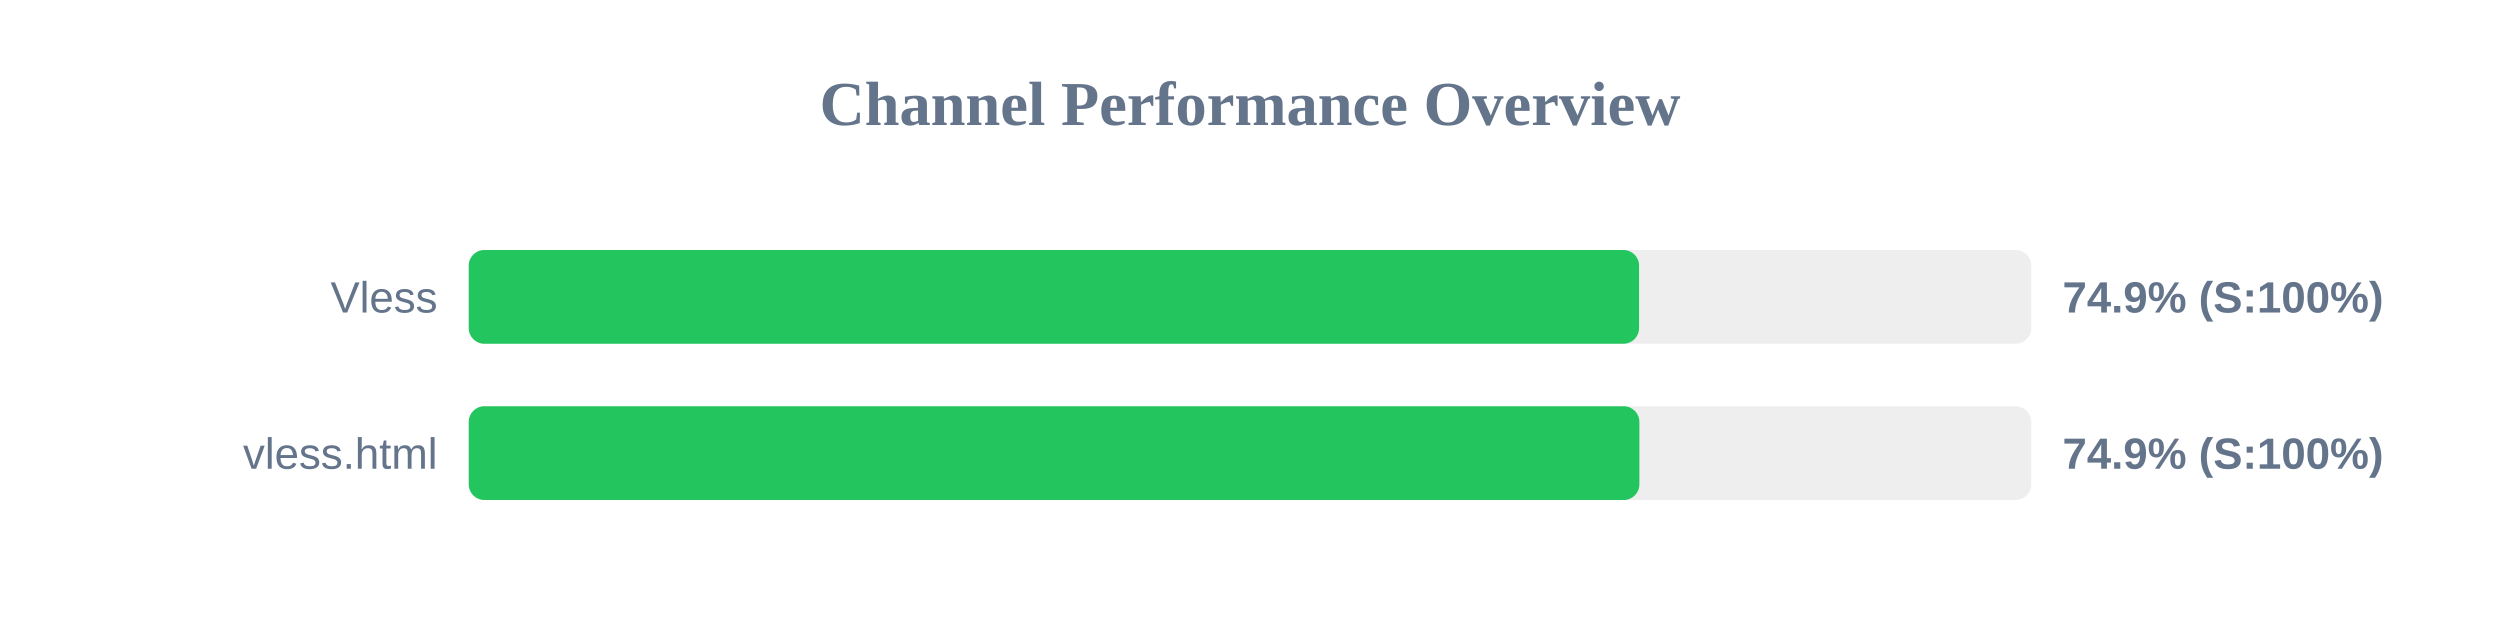
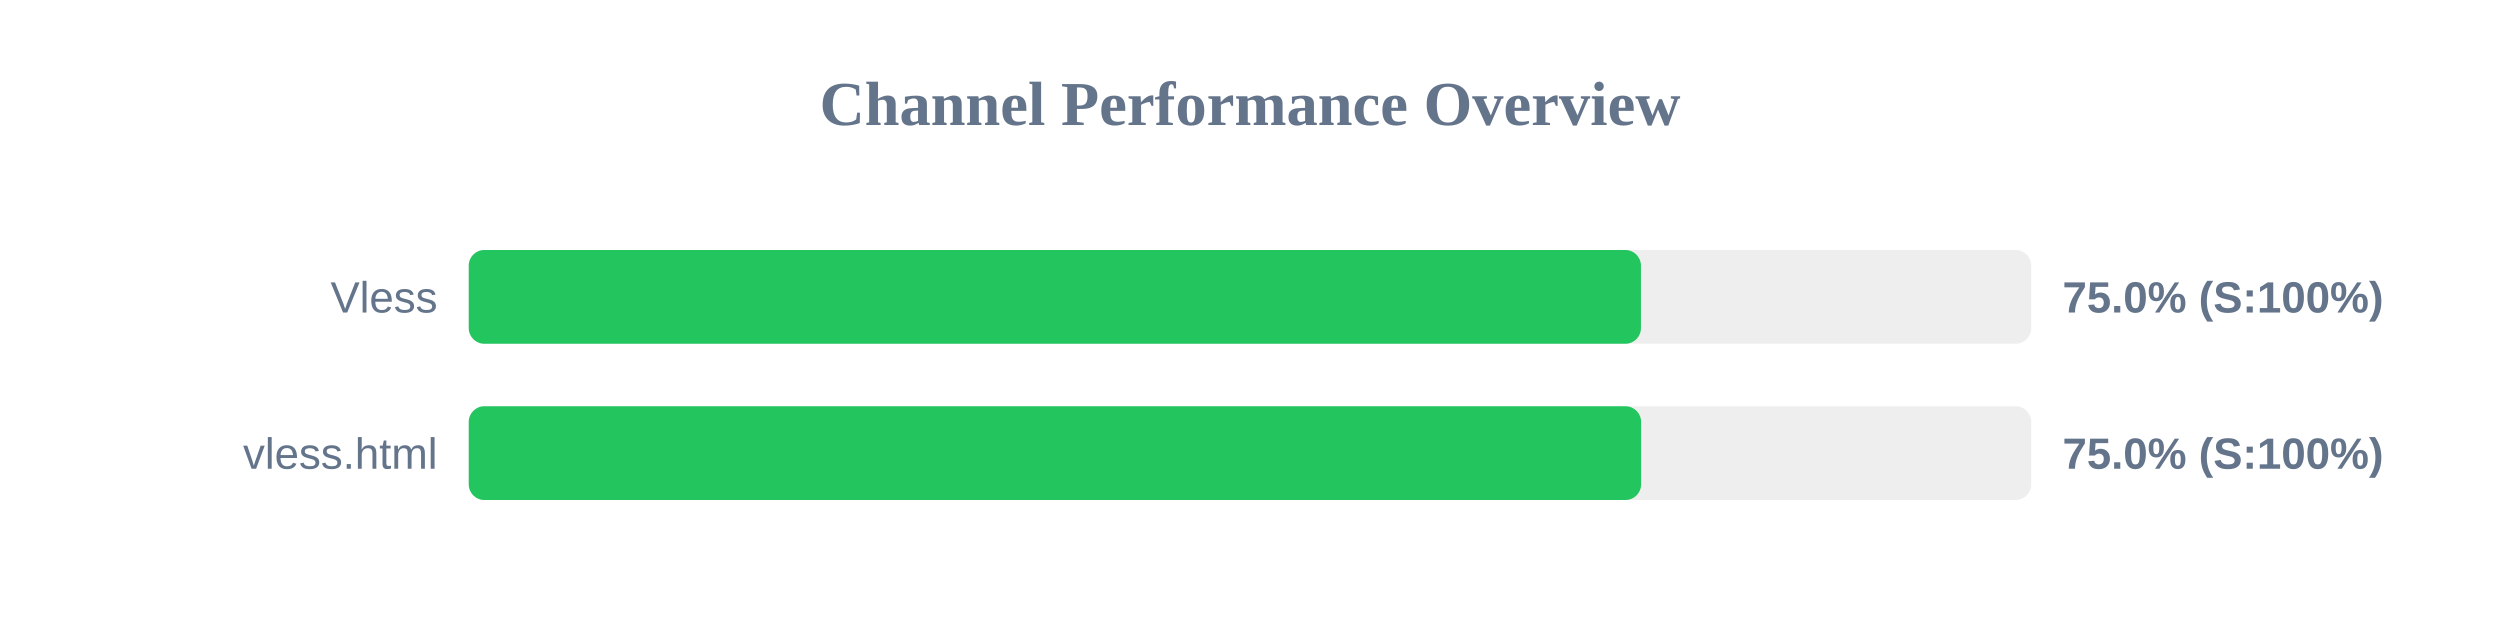
<svg xmlns="http://www.w3.org/2000/svg" width="800" height="200" version="1.1">
  <style>
        .row { font: 14px Arial; fill: #64748b; }
        .score { font: bold 14px Arial; fill: #64748b; }
    </style>
  <text x="400" y="40" text-anchor="middle" font-size="20px" font-weight="bold" fill="#64748b">Channel Performance Overview</text>
  <rect x="150" y="80" width="500" height="30" fill="#eee" rx="5" />
-   <rect x="150" y="80" width="374.5" height="30" fill="#22c55e" rx="5" />
+   <rect x="150" y="80" width="375.1" height="30" fill="#22c55e" rx="5" />
  <text x="140" y="100" text-anchor="end" class="row">Vless</text>
-   <text x="660" y="100" text-anchor="start" class="score">74.9% (S:100%)</text>
+   <text x="660" y="100" text-anchor="start" class="score">75.0% (S:100%)</text>
  <rect x="150" y="130" width="500" height="30" fill="#eee" rx="5" />
-   <rect x="150" y="130" width="374.6" height="30" fill="#22c55e" rx="5" />
+   <rect x="150" y="130" width="375.15" height="30" fill="#22c55e" rx="5" />
  <text x="140" y="150" text-anchor="end" class="row">vless.html</text>
-   <text x="660" y="150" text-anchor="start" class="score">74.9% (S:100%)</text>
+   <text x="660" y="150" text-anchor="start" class="score">75.0% (S:100%)</text>
</svg>
